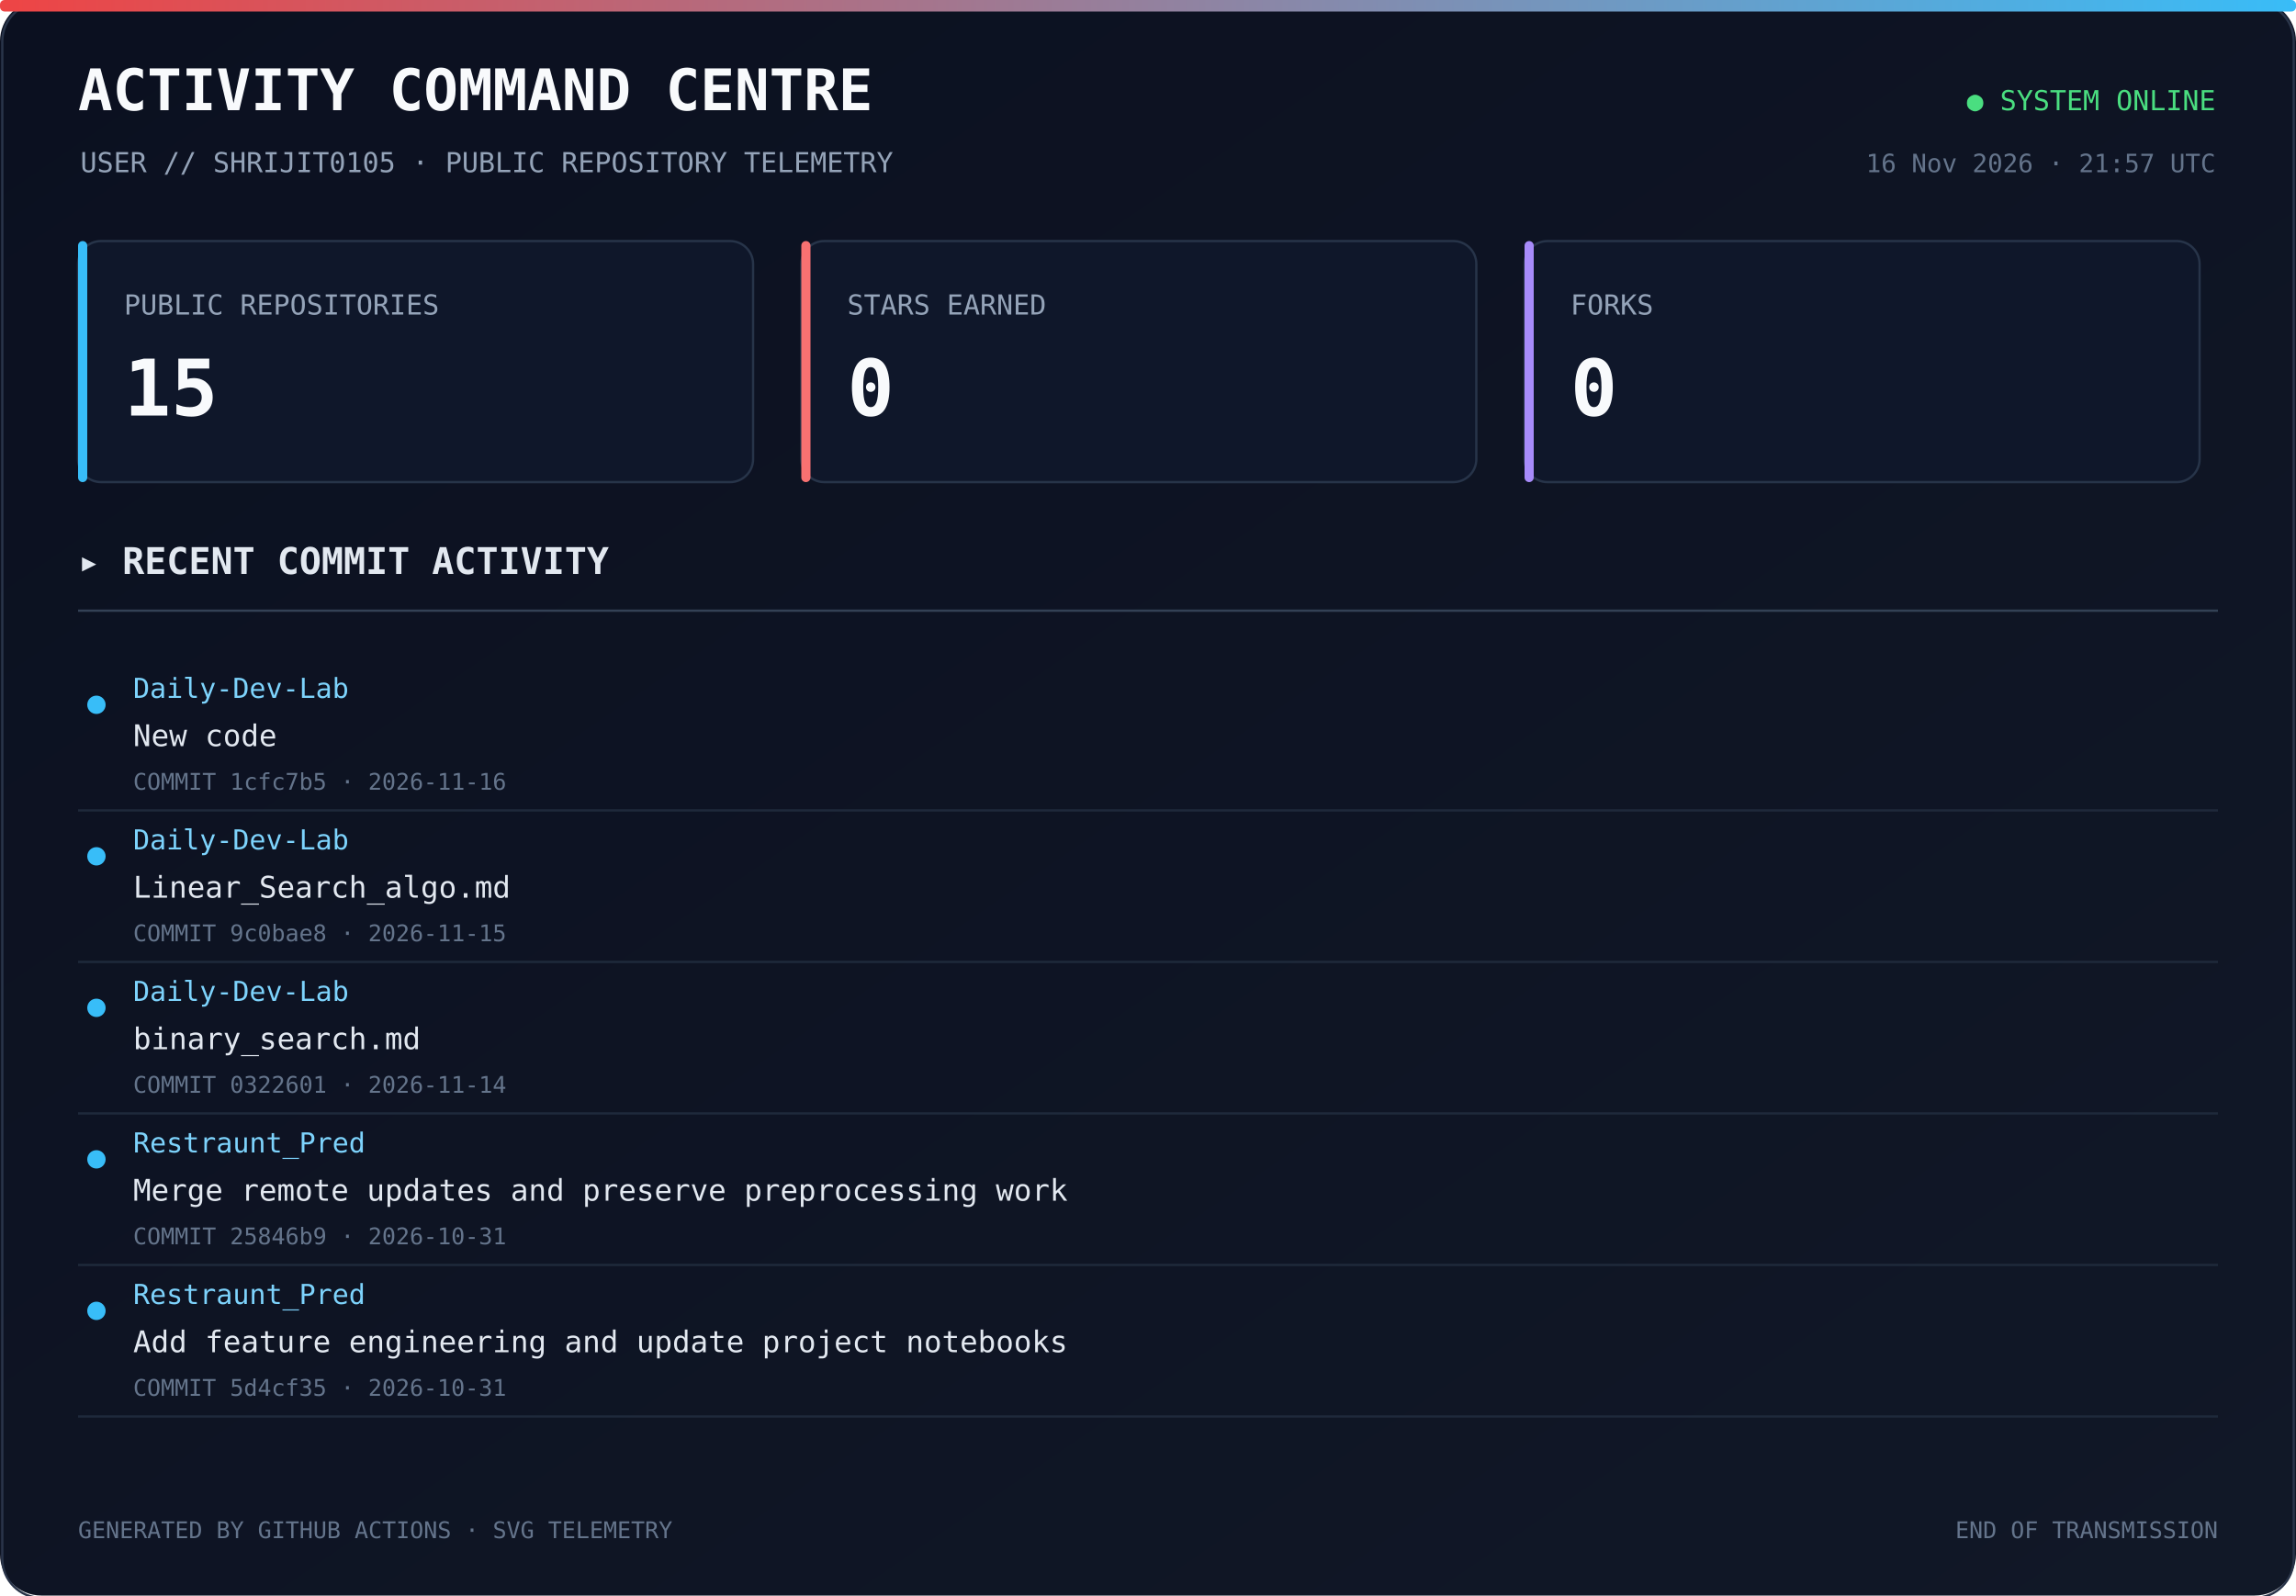
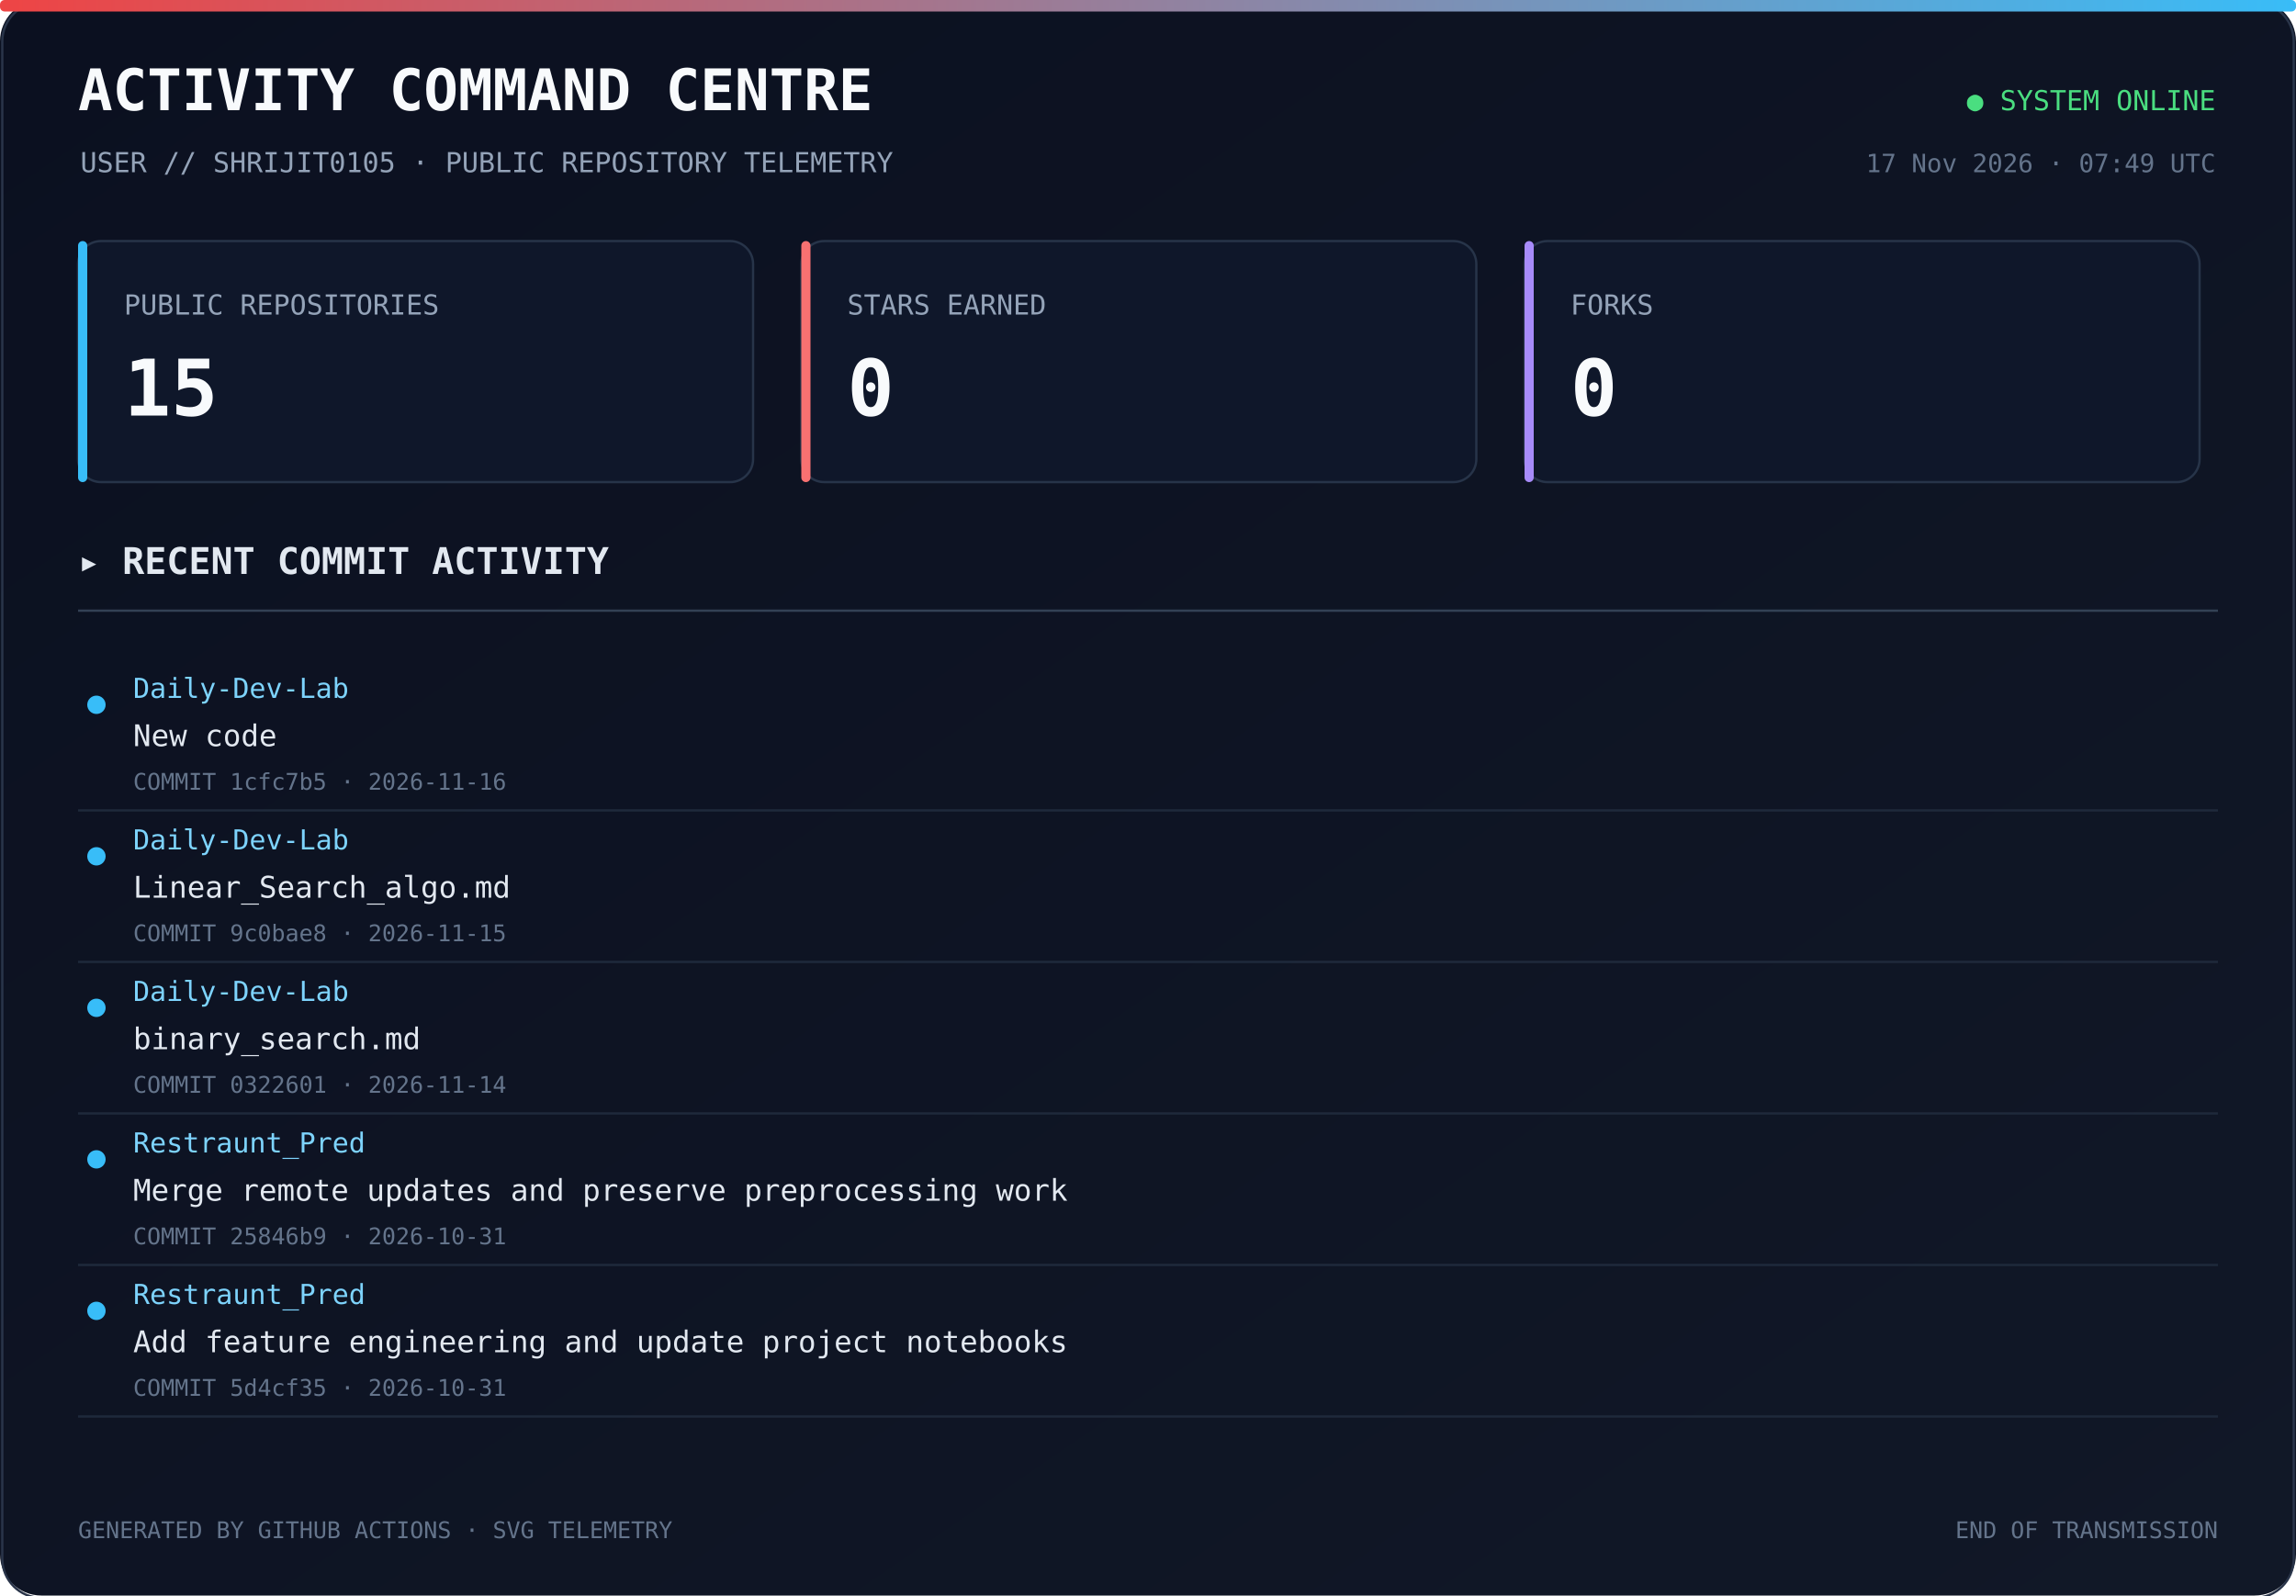
<svg xmlns="http://www.w3.org/2000/svg" width="1000" height="695" viewBox="0 0 1000 695">
  <defs>
    <linearGradient id="bg" x1="0" y1="0" x2="1" y2="1">
      <stop offset="0%" stop-color="#0b1020" />
      <stop offset="100%" stop-color="#111827" />
    </linearGradient>
    <linearGradient id="line" x1="0" y1="0" x2="1" y2="0">
      <stop offset="0%" stop-color="#ef4444" />
      <stop offset="100%" stop-color="#38bdf8" />
    </linearGradient>
  </defs>
  <rect width="1000" height="100%" rx="18" fill="url(#bg)" />
  <rect x="1" y="1" width="998" height="100%" rx="17" fill="none" stroke="#293449" />
  <rect x="0" y="0" width="1000" height="5" rx="2" fill="url(#line)" />
  <text x="34" y="48" fill="#f8fafc" font-size="25" font-family="monospace" font-weight="700">ACTIVITY COMMAND CENTRE</text>
  <text x="35" y="75" fill="#94a3b8" font-size="12" font-family="monospace">USER // SHRIJIT0105 · PUBLIC REPOSITORY TELEMETRY</text>
  <text x="965" y="48" text-anchor="end" fill="#4ade80" font-size="12" font-family="monospace">● SYSTEM ONLINE</text>
-   <text x="965" y="75" text-anchor="end" fill="#64748b" font-size="11" font-family="monospace">16 Nov 2026 · 21:57 UTC</text>
+   <text x="965" y="75" text-anchor="end" fill="#64748b" font-size="11" font-family="monospace">17 Nov 2026 · 07:49 UTC</text>
  <rect x="34" y="105" width="294" height="105" rx="10" fill="#0f172a" stroke="#273449" />
  <rect x="34" y="105" width="4" height="105" rx="2" fill="#38bdf8" />
  <text x="54" y="137" fill="#94a3b8" font-size="12" font-family="monospace">PUBLIC REPOSITORIES</text>
  <text x="54" y="181" fill="#f8fafc" font-size="34" font-family="monospace" font-weight="700">15</text>
  <rect x="349" y="105" width="294" height="105" rx="10" fill="#0f172a" stroke="#273449" />
  <rect x="349" y="105" width="4" height="105" rx="2" fill="#f87171" />
  <text x="369" y="137" fill="#94a3b8" font-size="12" font-family="monospace">STARS EARNED</text>
  <text x="369" y="181" fill="#f8fafc" font-size="34" font-family="monospace" font-weight="700">0</text>
  <rect x="664" y="105" width="294" height="105" rx="10" fill="#0f172a" stroke="#273449" />
  <rect x="664" y="105" width="4" height="105" rx="2" fill="#a78bfa" />
  <text x="684" y="137" fill="#94a3b8" font-size="12" font-family="monospace">FORKS</text>
  <text x="684" y="181" fill="#f8fafc" font-size="34" font-family="monospace" font-weight="700">0</text>
  <text x="34" y="250" fill="#e2e8f0" font-size="16" font-family="monospace" font-weight="700">▸ RECENT COMMIT ACTIVITY</text>
  <line x1="34" y1="266" x2="966" y2="266" stroke="#334155" />
  <circle cx="42" cy="307" r="4" fill="#38bdf8" />
  <text x="58" y="304" fill="#7dd3fc" font-size="12" font-family="monospace">Daily-Dev-Lab</text>
  <text x="58" y="325" fill="#e2e8f0" font-size="13" font-family="monospace">New code</text>
  <text x="58" y="344" fill="#64748b" font-size="10" font-family="monospace">COMMIT 1cfc7b5 · 2026-11-16</text>
  <a href="https://github.com/Shrijit0105/Daily-Dev-Lab/commit/1cfc7b5a11aa86c95e407e74438d01a6b17fb02f" target="_blank">
    <rect x="25" y="288" width="940" height="57" fill="transparent" />
  </a>
  <line x1="34" y1="353" x2="966" y2="353" stroke="#1e293b" />
  <circle cx="42" cy="373" r="4" fill="#38bdf8" />
  <text x="58" y="370" fill="#7dd3fc" font-size="12" font-family="monospace">Daily-Dev-Lab</text>
  <text x="58" y="391" fill="#e2e8f0" font-size="13" font-family="monospace">Linear_Search_algo.md</text>
  <text x="58" y="410" fill="#64748b" font-size="10" font-family="monospace">COMMIT 9c0bae8 · 2026-11-15</text>
  <a href="https://github.com/Shrijit0105/Daily-Dev-Lab/commit/9c0bae824fc72025516ea4892a4162ea8598af3b" target="_blank">
    <rect x="25" y="354" width="940" height="57" fill="transparent" />
  </a>
  <line x1="34" y1="419" x2="966" y2="419" stroke="#1e293b" />
  <circle cx="42" cy="439" r="4" fill="#38bdf8" />
  <text x="58" y="436" fill="#7dd3fc" font-size="12" font-family="monospace">Daily-Dev-Lab</text>
  <text x="58" y="457" fill="#e2e8f0" font-size="13" font-family="monospace">binary_search.md</text>
  <text x="58" y="476" fill="#64748b" font-size="10" font-family="monospace">COMMIT 0322601 · 2026-11-14</text>
  <a href="https://github.com/Shrijit0105/Daily-Dev-Lab/commit/032260132295702fe091779cf63609dc1f188303" target="_blank">
    <rect x="25" y="420" width="940" height="57" fill="transparent" />
  </a>
  <line x1="34" y1="485" x2="966" y2="485" stroke="#1e293b" />
  <circle cx="42" cy="505" r="4" fill="#38bdf8" />
  <text x="58" y="502" fill="#7dd3fc" font-size="12" font-family="monospace">Restraunt_Pred</text>
  <text x="58" y="523" fill="#e2e8f0" font-size="13" font-family="monospace">Merge remote updates and preserve preprocessing work</text>
  <text x="58" y="542" fill="#64748b" font-size="10" font-family="monospace">COMMIT 25846b9 · 2026-10-31</text>
  <a href="https://github.com/Shrijit0105/Restraunt_Pred/commit/25846b9c0fd67e61326f83c4218dc174659e83eb" target="_blank">
    <rect x="25" y="486" width="940" height="57" fill="transparent" />
  </a>
  <line x1="34" y1="551" x2="966" y2="551" stroke="#1e293b" />
  <circle cx="42" cy="571" r="4" fill="#38bdf8" />
  <text x="58" y="568" fill="#7dd3fc" font-size="12" font-family="monospace">Restraunt_Pred</text>
  <text x="58" y="589" fill="#e2e8f0" font-size="13" font-family="monospace">Add feature engineering and update project notebooks</text>
  <text x="58" y="608" fill="#64748b" font-size="10" font-family="monospace">COMMIT 5d4cf35 · 2026-10-31</text>
  <a href="https://github.com/Shrijit0105/Restraunt_Pred/commit/5d4cf35ac72092495f067c06a7668ed8e75fb722" target="_blank">
    <rect x="25" y="552" width="940" height="57" fill="transparent" />
  </a>
  <line x1="34" y1="617" x2="966" y2="617" stroke="#1e293b" />
  <text x="34" y="670" fill="#64748b" font-size="10" font-family="monospace">GENERATED BY GITHUB ACTIONS · SVG TELEMETRY</text>
  <text x="966" y="670" text-anchor="end" fill="#64748b" font-size="10" font-family="monospace">END OF TRANSMISSION</text>
</svg>
